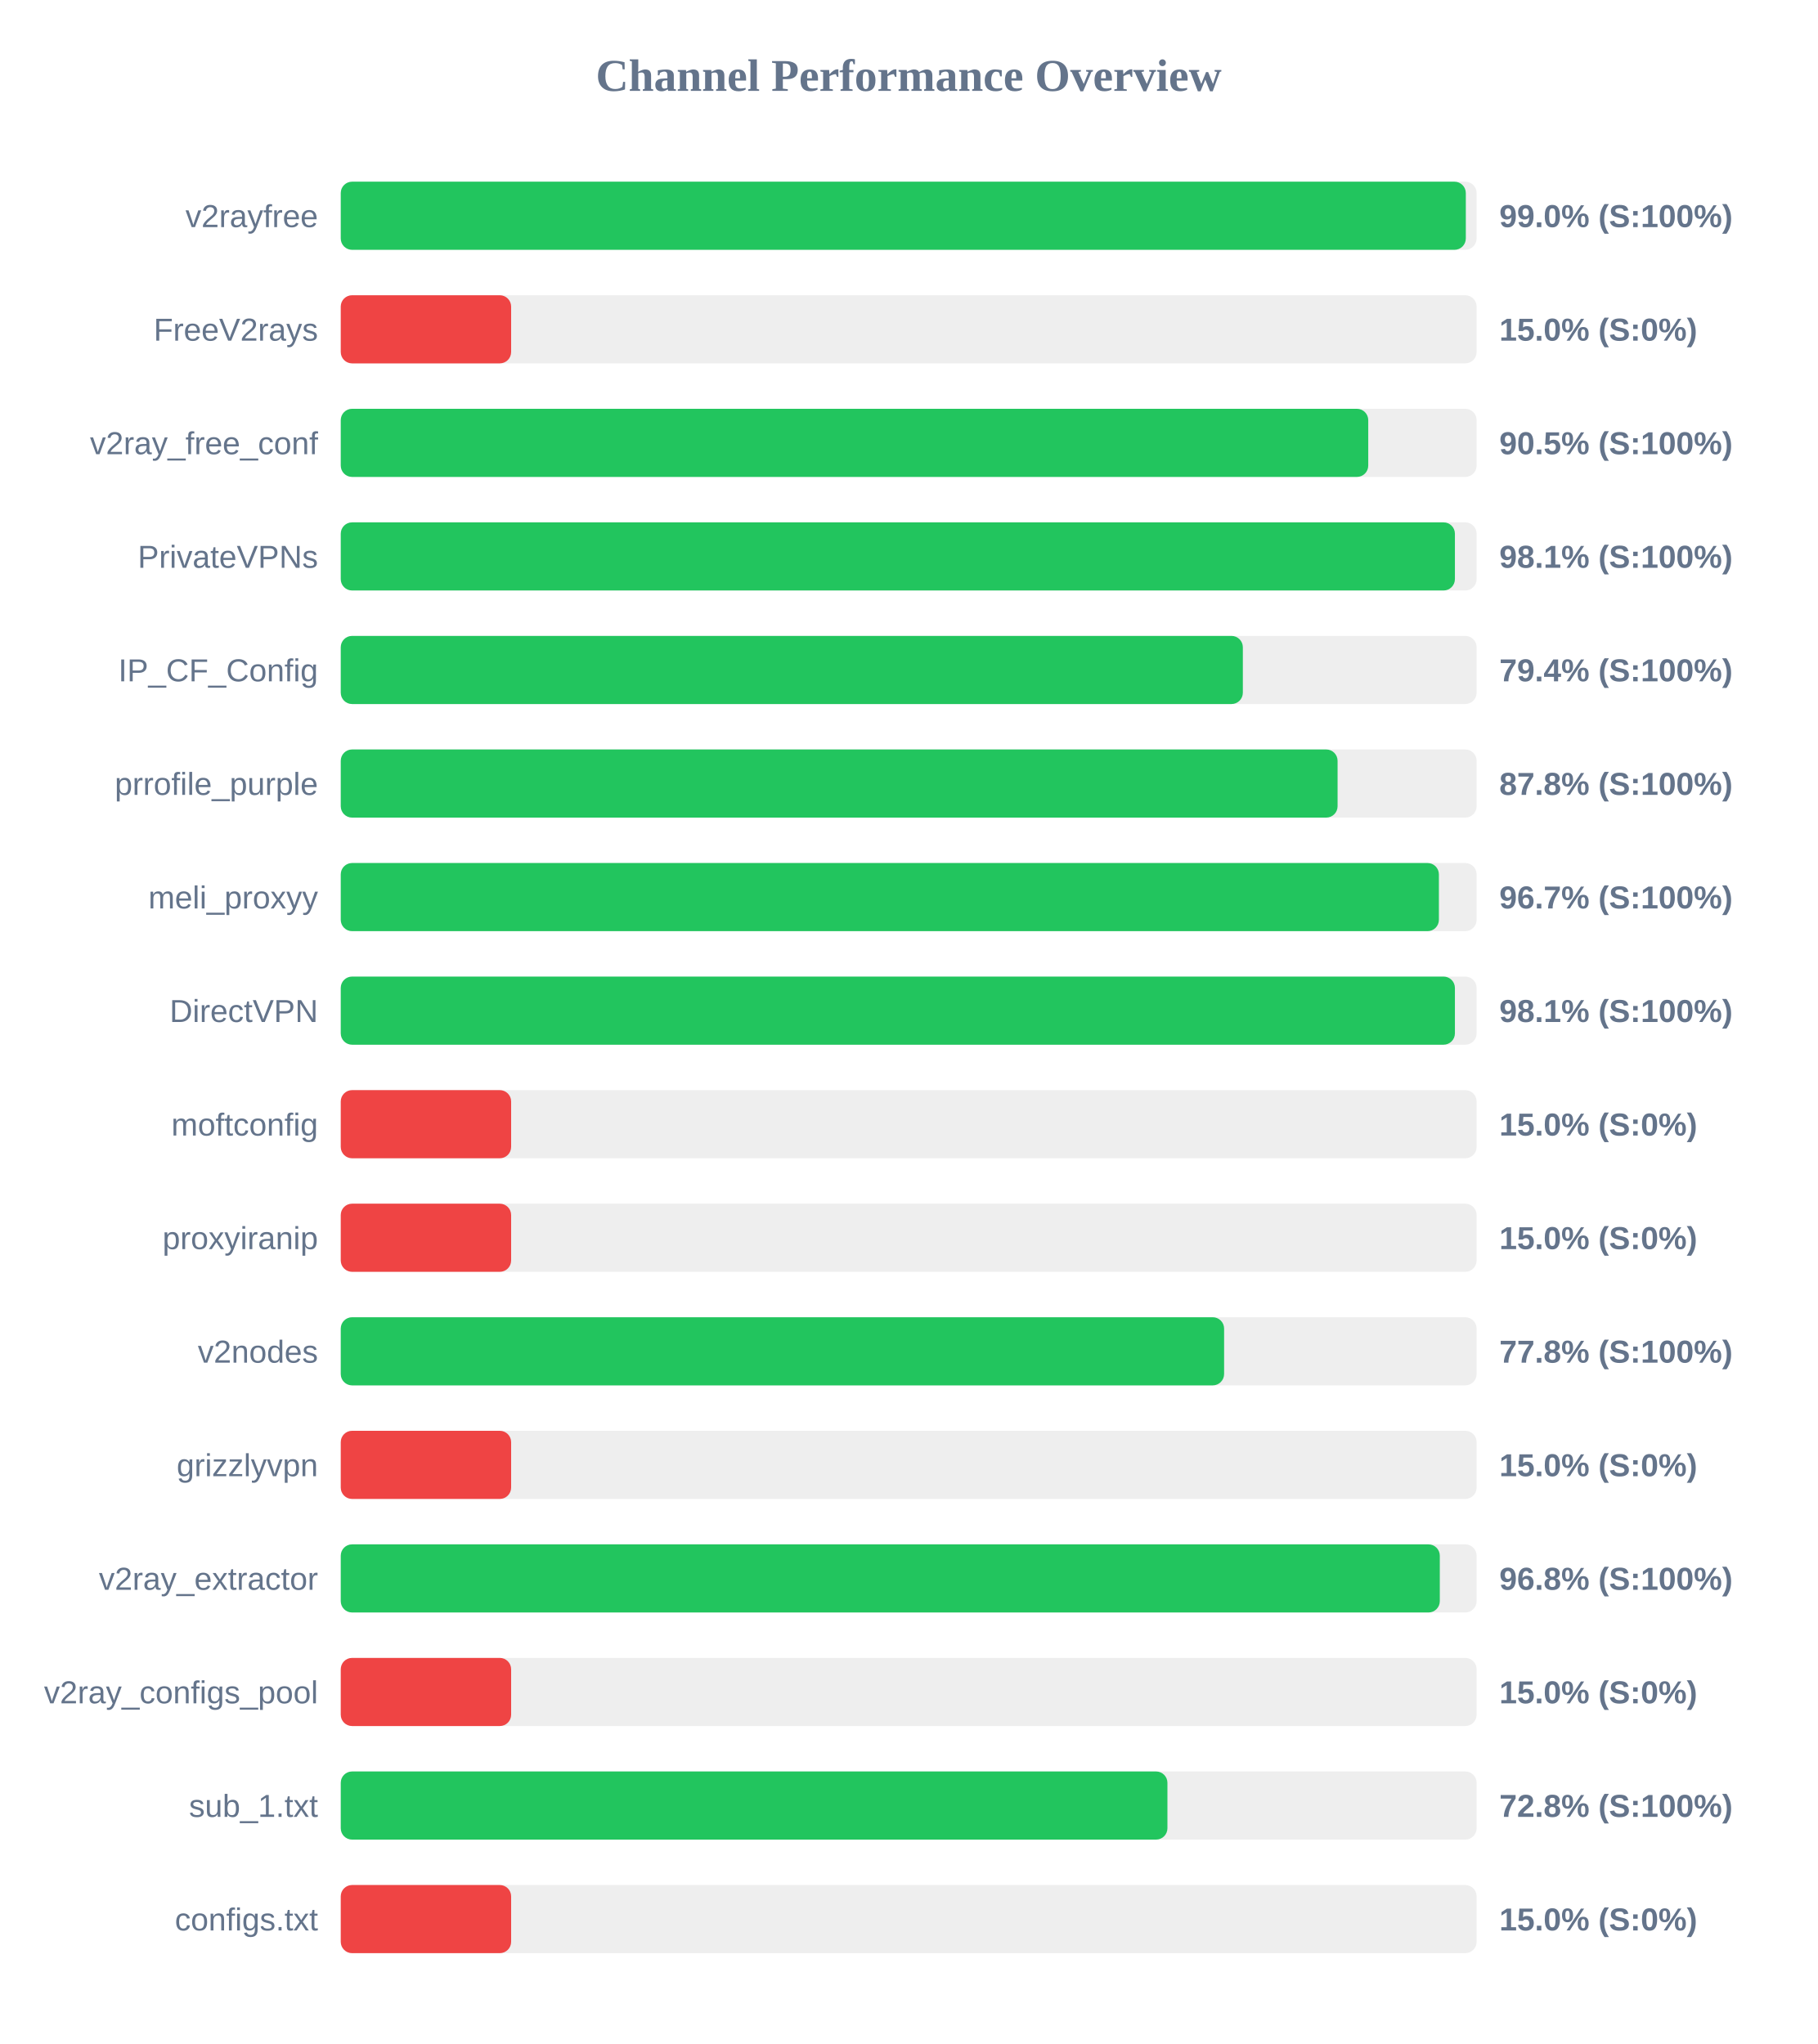
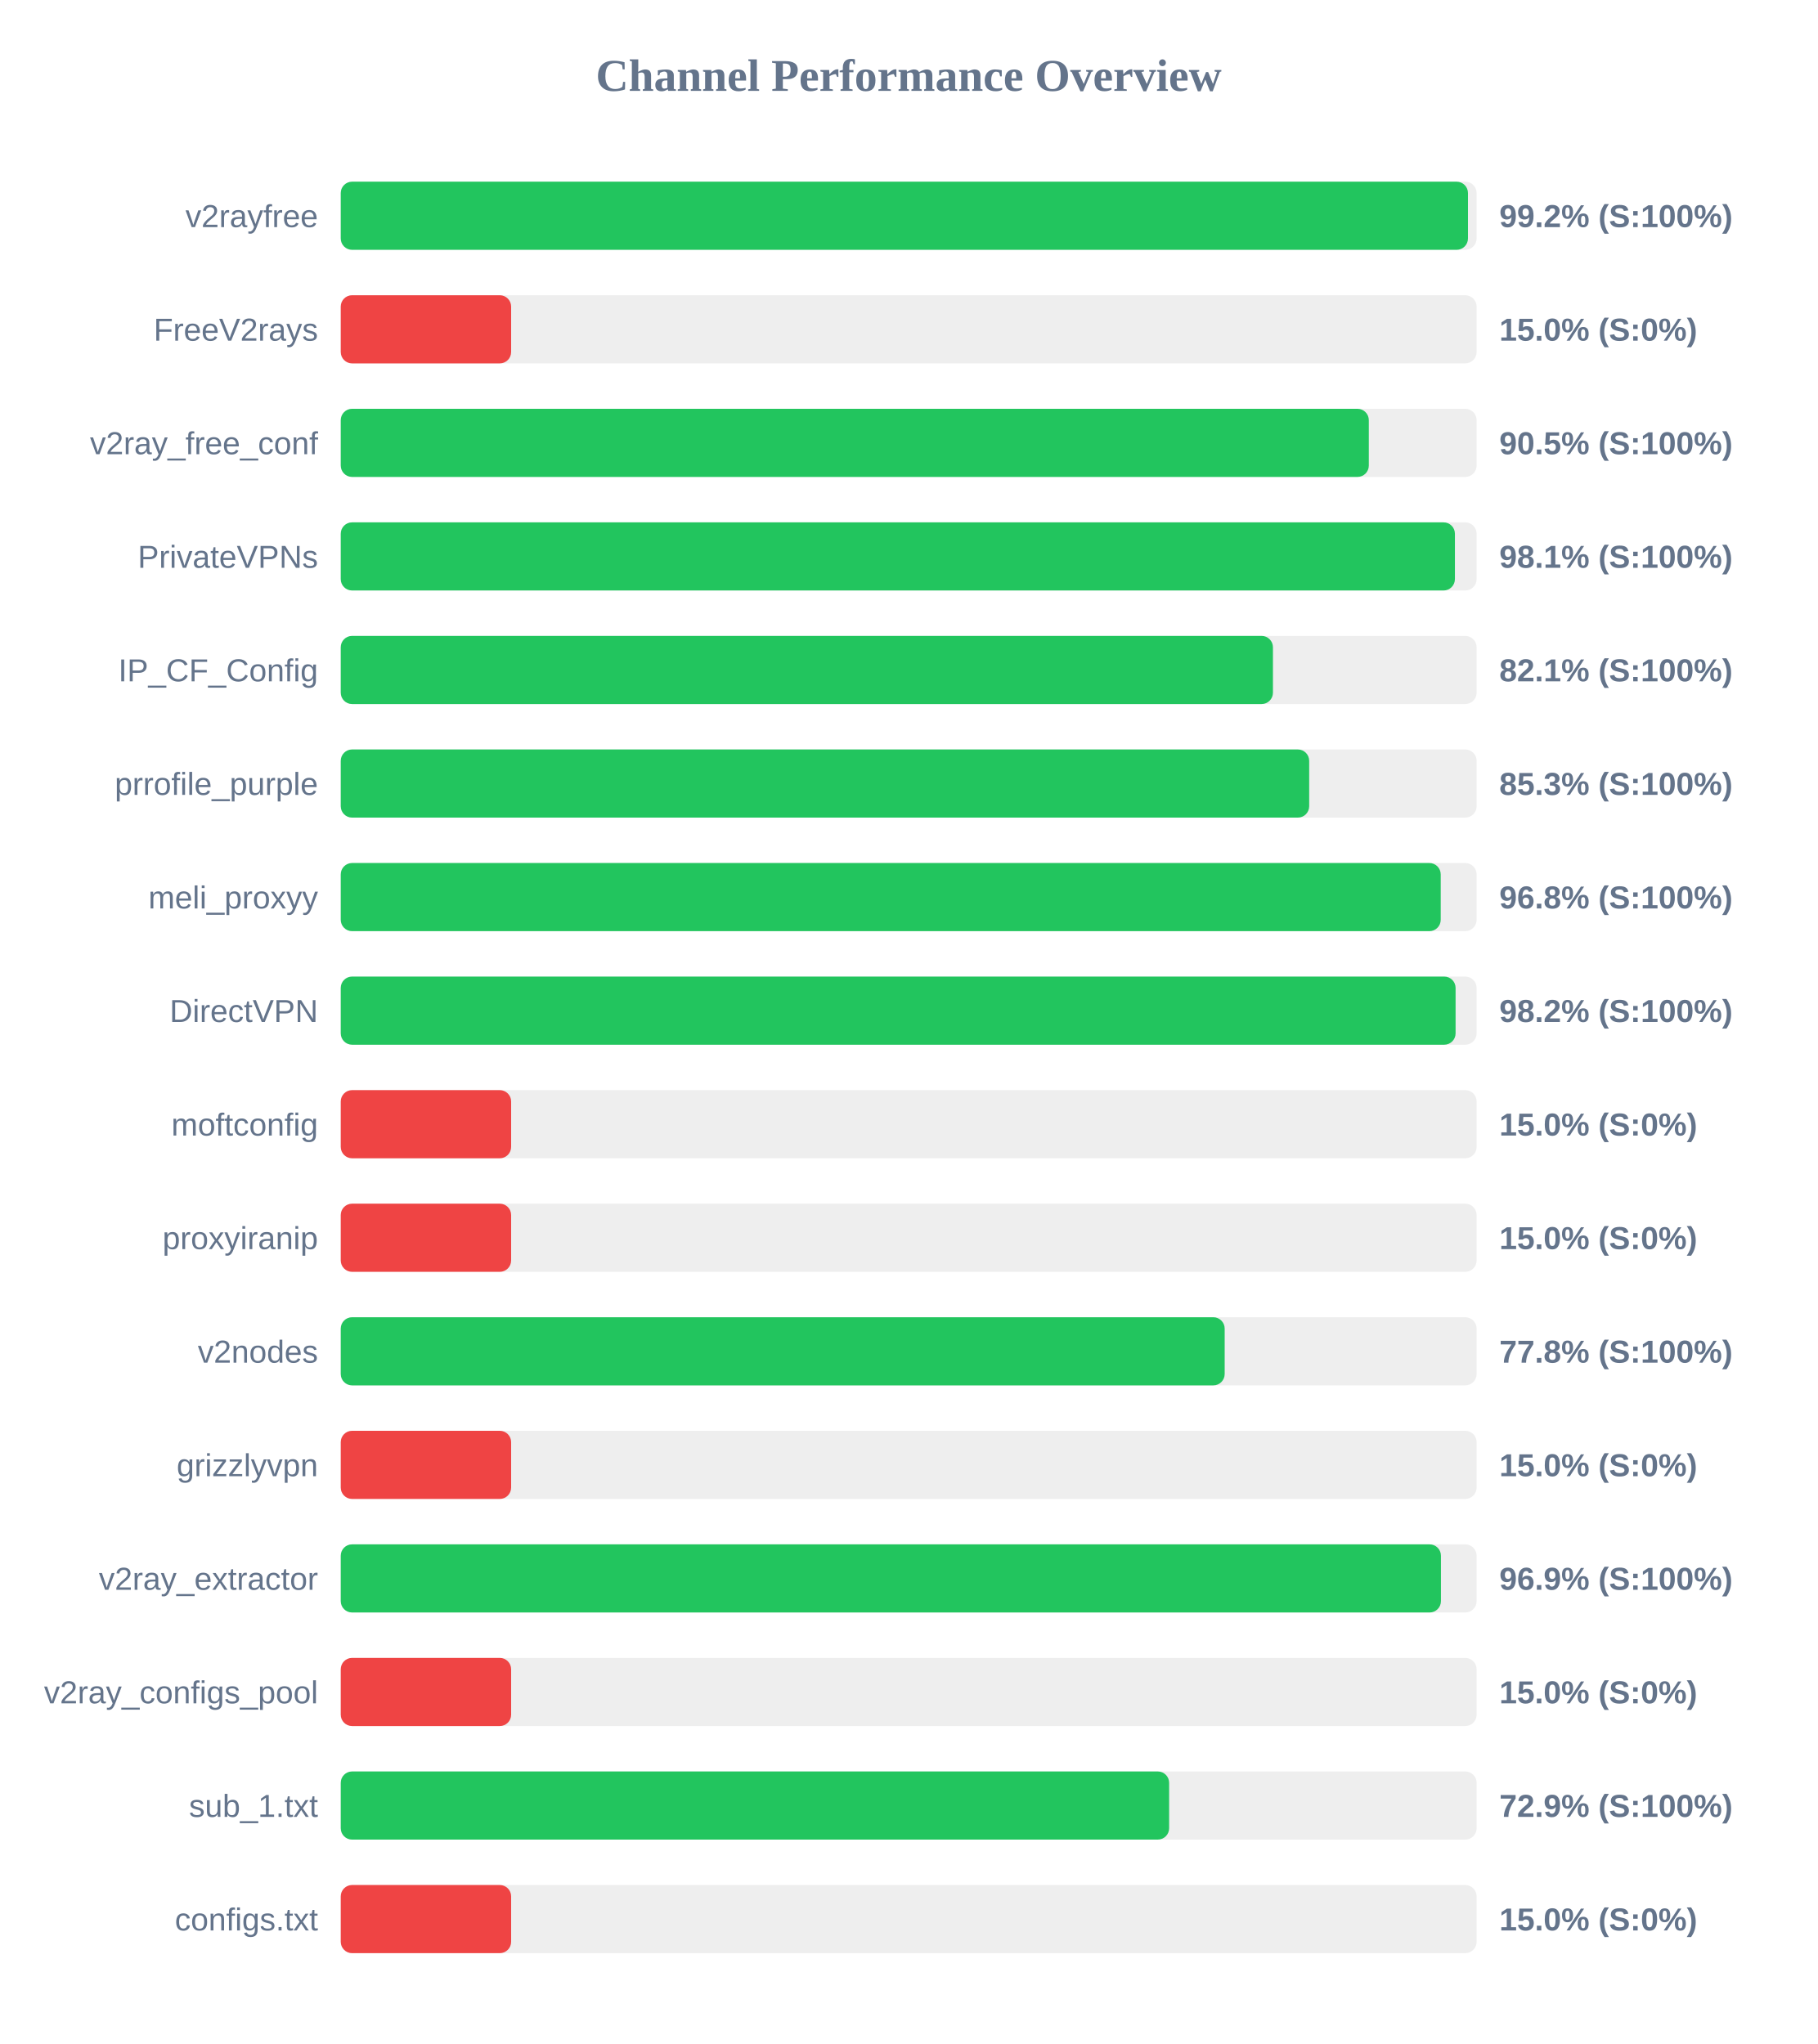
<svg xmlns="http://www.w3.org/2000/svg" width="800" height="900" version="1.1">
  <style>
        .row { font: 14px Arial; fill: #64748b; }
        .score { font: bold 14px Arial; fill: #64748b; }
    </style>
  <text x="400" y="40" text-anchor="middle" font-size="20px" font-weight="bold" fill="#64748b">Channel Performance Overview</text>
  <rect x="150" y="80" width="500" height="30" fill="#eee" rx="5" />
-   <rect x="150" y="80" width="495.25" height="30" fill="#22c55e" rx="5" />
+   <rect x="150" y="80" width="496.2" height="30" fill="#22c55e" rx="5" />
  <text x="140" y="100" text-anchor="end" class="row">v2rayfree</text>
-   <text x="660" y="100" text-anchor="start" class="score">99.0% (S:100%)</text>
+   <text x="660" y="100" text-anchor="start" class="score">99.2% (S:100%)</text>
  <rect x="150" y="130" width="500" height="30" fill="#eee" rx="5" />
  <rect x="150" y="130" width="75.0" height="30" fill="#ef4444" rx="5" />
  <text x="140" y="150" text-anchor="end" class="row">FreeV2rays</text>
  <text x="660" y="150" text-anchor="start" class="score">15.0% (S:0%)</text>
  <rect x="150" y="180" width="500" height="30" fill="#eee" rx="5" />
-   <rect x="150" y="180" width="452.3" height="30" fill="#22c55e" rx="5" />
+   <rect x="150" y="180" width="452.55" height="30" fill="#22c55e" rx="5" />
  <text x="140" y="200" text-anchor="end" class="row">v2ray_free_conf</text>
  <text x="660" y="200" text-anchor="start" class="score">90.5% (S:100%)</text>
  <rect x="150" y="230" width="500" height="30" fill="#eee" rx="5" />
  <rect x="150" y="230" width="490.45" height="30" fill="#22c55e" rx="5" />
  <text x="140" y="250" text-anchor="end" class="row">PrivateVPNs</text>
  <text x="660" y="250" text-anchor="start" class="score">98.1% (S:100%)</text>
  <rect x="150" y="280" width="500" height="30" fill="#eee" rx="5" />
-   <rect x="150" y="280" width="397.1" height="30" fill="#22c55e" rx="5" />
+   <rect x="150" y="280" width="410.35" height="30" fill="#22c55e" rx="5" />
  <text x="140" y="300" text-anchor="end" class="row">IP_CF_Config</text>
-   <text x="660" y="300" text-anchor="start" class="score">79.4% (S:100%)</text>
+   <text x="660" y="300" text-anchor="start" class="score">82.1% (S:100%)</text>
  <rect x="150" y="330" width="500" height="30" fill="#eee" rx="5" />
-   <rect x="150" y="330" width="438.8" height="30" fill="#22c55e" rx="5" />
+   <rect x="150" y="330" width="426.3" height="30" fill="#22c55e" rx="5" />
  <text x="140" y="350" text-anchor="end" class="row">prrofile_purple</text>
-   <text x="660" y="350" text-anchor="start" class="score">87.8% (S:100%)</text>
+   <text x="660" y="350" text-anchor="start" class="score">85.3% (S:100%)</text>
  <rect x="150" y="380" width="500" height="30" fill="#eee" rx="5" />
-   <rect x="150" y="380" width="483.4" height="30" fill="#22c55e" rx="5" />
+   <rect x="150" y="380" width="484.2" height="30" fill="#22c55e" rx="5" />
  <text x="140" y="400" text-anchor="end" class="row">meli_proxyy</text>
-   <text x="660" y="400" text-anchor="start" class="score">96.7% (S:100%)</text>
+   <text x="660" y="400" text-anchor="start" class="score">96.8% (S:100%)</text>
  <rect x="150" y="430" width="500" height="30" fill="#eee" rx="5" />
-   <rect x="150" y="430" width="490.45" height="30" fill="#22c55e" rx="5" />
+   <rect x="150" y="430" width="490.75" height="30" fill="#22c55e" rx="5" />
  <text x="140" y="450" text-anchor="end" class="row">DirectVPN</text>
-   <text x="660" y="450" text-anchor="start" class="score">98.1% (S:100%)</text>
+   <text x="660" y="450" text-anchor="start" class="score">98.2% (S:100%)</text>
  <rect x="150" y="480" width="500" height="30" fill="#eee" rx="5" />
  <rect x="150" y="480" width="75.0" height="30" fill="#ef4444" rx="5" />
  <text x="140" y="500" text-anchor="end" class="row">moftconfig</text>
  <text x="660" y="500" text-anchor="start" class="score">15.0% (S:0%)</text>
  <rect x="150" y="530" width="500" height="30" fill="#eee" rx="5" />
  <rect x="150" y="530" width="75.0" height="30" fill="#ef4444" rx="5" />
  <text x="140" y="550" text-anchor="end" class="row">proxyiranip</text>
  <text x="660" y="550" text-anchor="start" class="score">15.0% (S:0%)</text>
  <rect x="150" y="580" width="500" height="30" fill="#eee" rx="5" />
-   <rect x="150" y="580" width="388.85" height="30" fill="#22c55e" rx="5" />
+   <rect x="150" y="580" width="389.1" height="30" fill="#22c55e" rx="5" />
  <text x="140" y="600" text-anchor="end" class="row">v2nodes</text>
  <text x="660" y="600" text-anchor="start" class="score">77.8% (S:100%)</text>
  <rect x="150" y="630" width="500" height="30" fill="#eee" rx="5" />
  <rect x="150" y="630" width="75.0" height="30" fill="#ef4444" rx="5" />
  <text x="140" y="650" text-anchor="end" class="row">grizzlyvpn</text>
  <text x="660" y="650" text-anchor="start" class="score">15.0% (S:0%)</text>
  <rect x="150" y="680" width="500" height="30" fill="#eee" rx="5" />
-   <rect x="150" y="680" width="483.8" height="30" fill="#22c55e" rx="5" />
+   <rect x="150" y="680" width="484.3" height="30" fill="#22c55e" rx="5" />
  <text x="140" y="700" text-anchor="end" class="row">v2ray_extractor</text>
-   <text x="660" y="700" text-anchor="start" class="score">96.8% (S:100%)</text>
+   <text x="660" y="700" text-anchor="start" class="score">96.9% (S:100%)</text>
  <rect x="150" y="730" width="500" height="30" fill="#eee" rx="5" />
  <rect x="150" y="730" width="75.0" height="30" fill="#ef4444" rx="5" />
  <text x="140" y="750" text-anchor="end" class="row">v2ray_configs_pool</text>
  <text x="660" y="750" text-anchor="start" class="score">15.0% (S:0%)</text>
  <rect x="150" y="780" width="500" height="30" fill="#eee" rx="5" />
-   <rect x="150" y="780" width="363.9" height="30" fill="#22c55e" rx="5" />
+   <rect x="150" y="780" width="364.65" height="30" fill="#22c55e" rx="5" />
  <text x="140" y="800" text-anchor="end" class="row">sub_1.txt</text>
-   <text x="660" y="800" text-anchor="start" class="score">72.8% (S:100%)</text>
+   <text x="660" y="800" text-anchor="start" class="score">72.9% (S:100%)</text>
  <rect x="150" y="830" width="500" height="30" fill="#eee" rx="5" />
  <rect x="150" y="830" width="75.0" height="30" fill="#ef4444" rx="5" />
  <text x="140" y="850" text-anchor="end" class="row">configs.txt</text>
  <text x="660" y="850" text-anchor="start" class="score">15.0% (S:0%)</text>
</svg>
